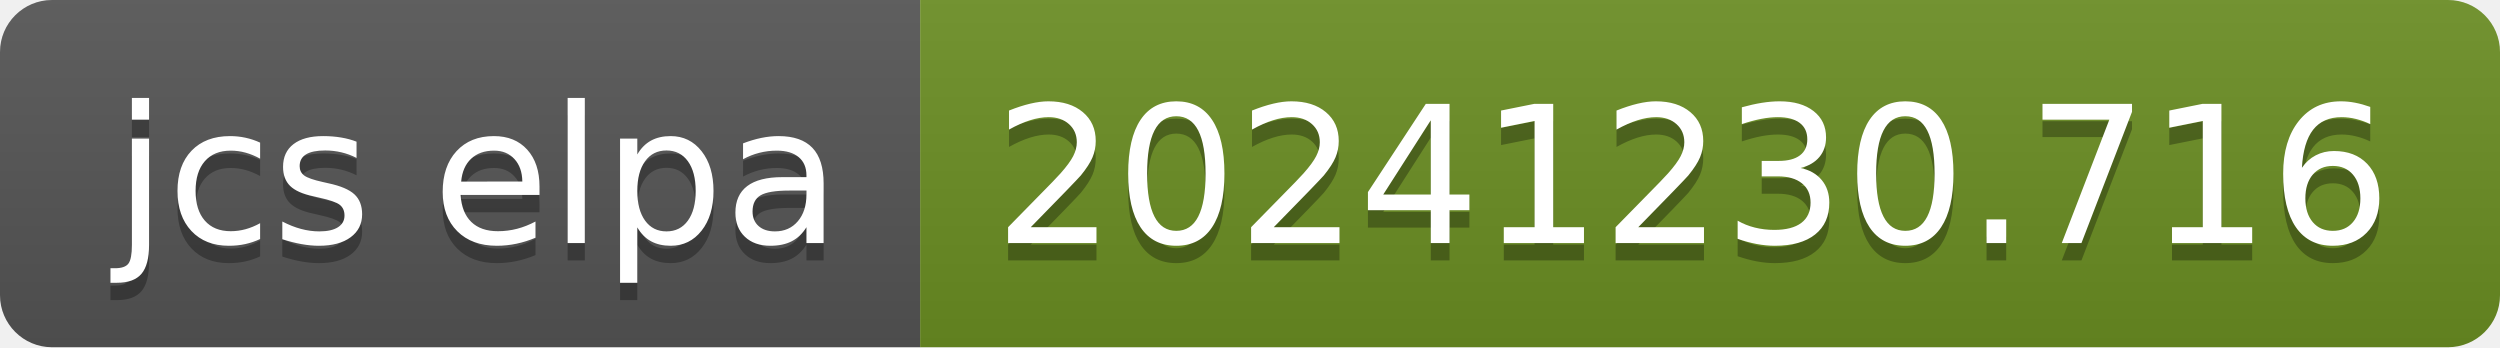
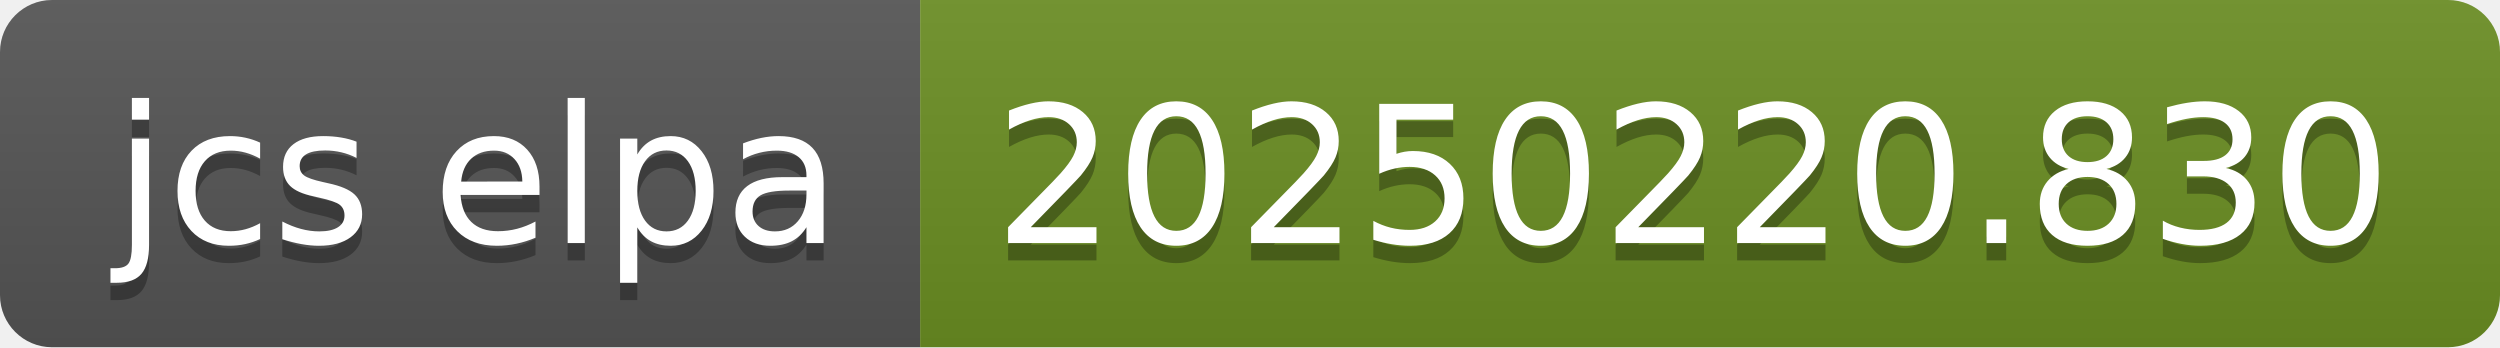
- <svg xmlns="http://www.w3.org/2000/svg" width="144" height="20" role="img" aria-label="jcs elpa: 20241230.716">
+ <svg xmlns="http://www.w3.org/2000/svg" width="144" height="20" role="img" aria-label="jcs elpa: 20250220.830">
  <linearGradient id="s" x2="0" y2="100%">
    <stop offset="0" stop-color="#bbb" stop-opacity=".1" />
    <stop offset="1" stop-opacity=".1" />
  </linearGradient>
  <clipPath id="r">
    <rect width="144" height="20" rx="3" fill="#fff" />
  </clipPath>
  <g clip-path="url(#r)">
    <rect width="53" height="20" fill="#555" />
    <rect x="53" width="91" height="20" fill="#6b8e23" />
    <rect width="144" height="20" fill="url(#s)" />
  </g>
  <g fill="#fff" text-anchor="middle" font-family="Verdana,Geneva,DejaVu Sans,sans-serif" text-rendering="geometricPrecision" font-size="110">
    <text aria-hidden="true" x="275" y="150" fill="#010101" fill-opacity=".3" transform="scale(.1)" textLength="430">jcs elpa</text>
    <text x="275" y="140" transform="scale(.1)" fill="#fff" textLength="430">jcs elpa</text>
-     <text aria-hidden="true" x="975" y="150" fill="#010101" fill-opacity=".3" transform="scale(.1)" textLength="810">20241230.716</text>
-     <text x="975" y="140" transform="scale(.1)" fill="#fff" textLength="810">20241230.716</text>
+     <text aria-hidden="true" x="975" y="150" fill="#010101" fill-opacity=".3" transform="scale(.1)" textLength="810">20250220.830</text>
+     <text x="975" y="140" transform="scale(.1)" fill="#fff" textLength="810">20250220.830</text>
  </g>
</svg>
